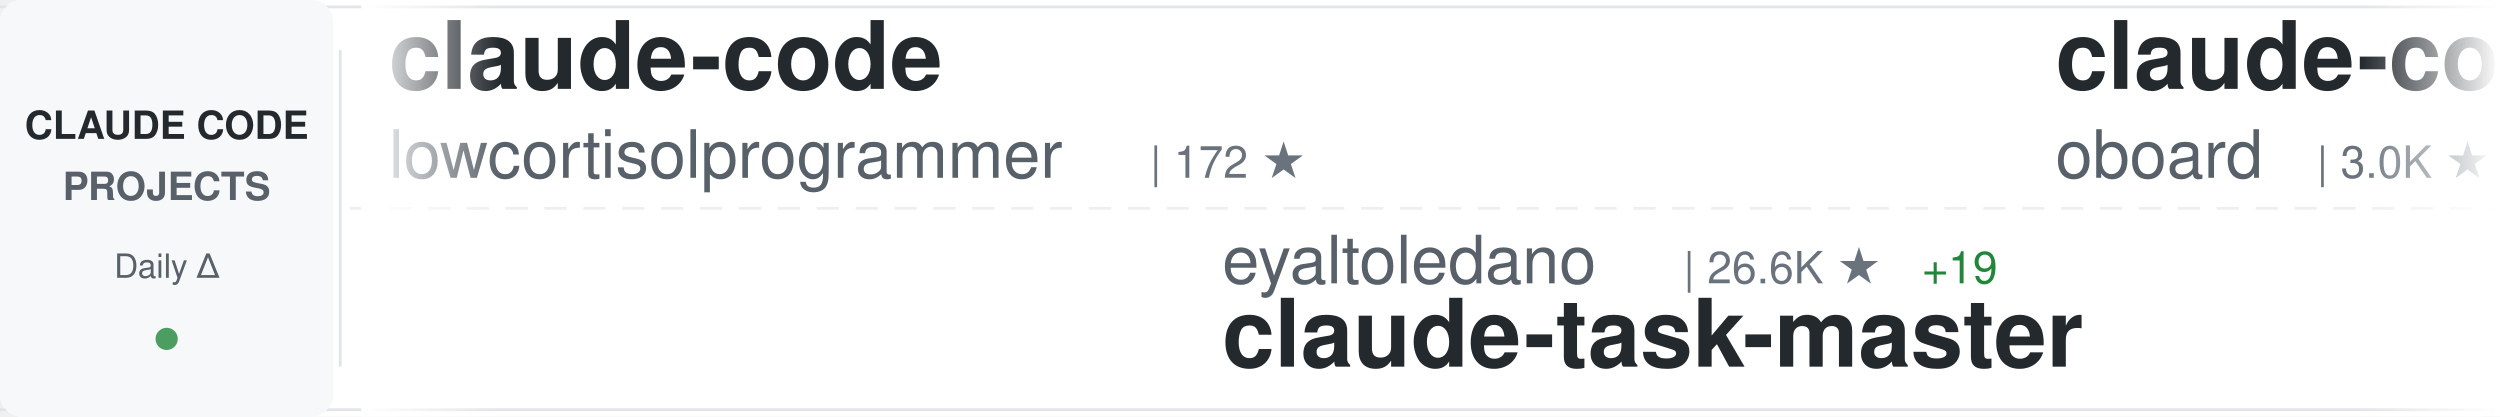
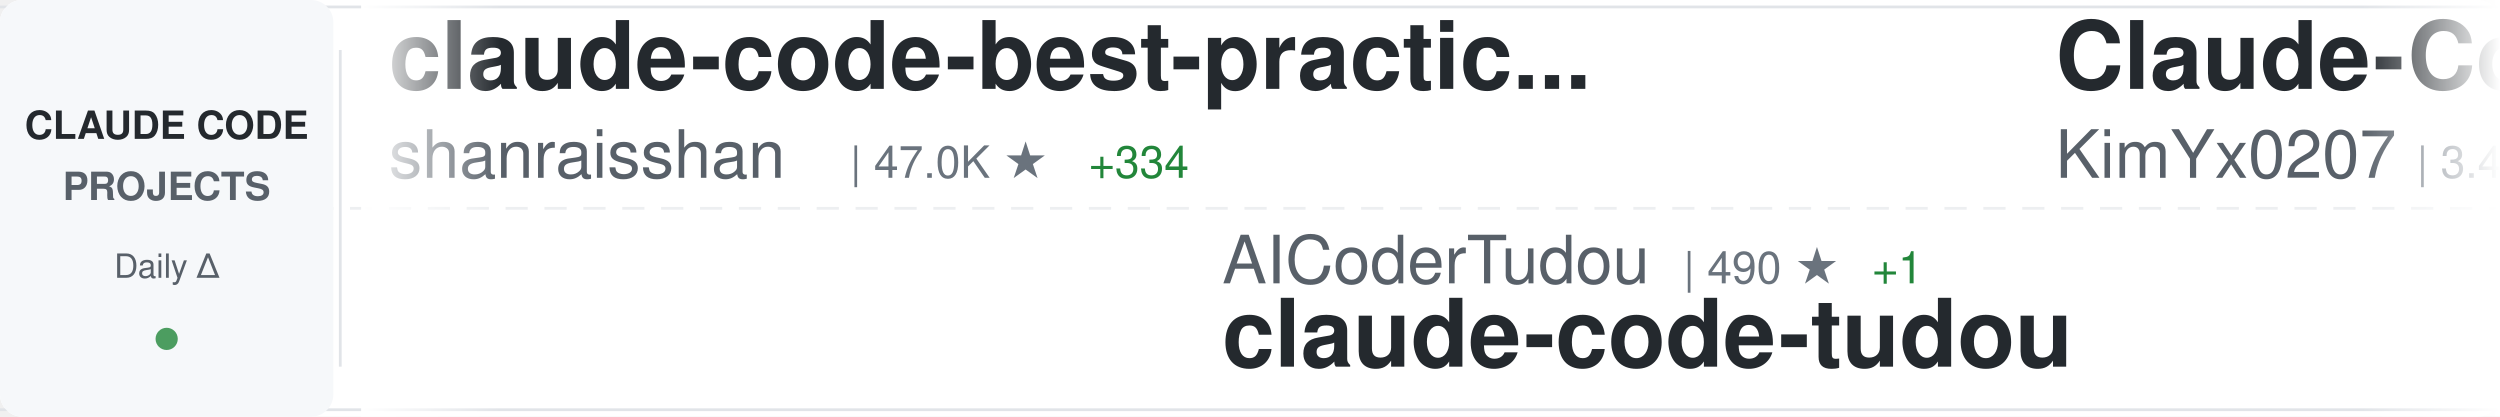
<svg xmlns="http://www.w3.org/2000/svg" width="900" height="150">
  <defs>
    <linearGradient id="awesomeLeftFade" x1="0%" y1="0%" x2="100%" y2="0%">
      <stop offset="0%" style="stop-color:#ffffff;stop-opacity:1" />
      <stop offset="100%" style="stop-color:#ffffff;stop-opacity:0" />
    </linearGradient>
    <linearGradient id="awesomeRightFade" x1="0%" y1="0%" x2="100%" y2="0%">
      <stop offset="0%" style="stop-color:#ffffff;stop-opacity:0" />
      <stop offset="100%" style="stop-color:#ffffff;stop-opacity:1" />
    </linearGradient>
  </defs>
  <rect width="900" height="150" fill="#ffffff" rx="8" />
  <rect x="0" y="2" width="900" height="1" fill="#e1e4e8" />
  <rect x="0" y="147" width="900" height="1" fill="#e1e4e8" />
  <line x1="0" y1="75" x2="900" y2="75" stroke="#e1e4e8" stroke-width="1" stroke-dasharray="8 6" opacity="0.6" />
  <rect x="0" y="0" width="120" height="150" fill="#f6f8fa" rx="8" />
  <text x="60" y="50" font-family="-apple-system, BlinkMacSystemFont, 'Segoe UI', Helvetica, Arial, sans-serif" font-size="14" font-weight="600" fill="#24292e" text-anchor="middle">CLAUDE CODE</text>
  <text x="60" y="72" font-family="-apple-system, BlinkMacSystemFont, 'Segoe UI', Helvetica, Arial, sans-serif" font-size="14" font-weight="600" fill="#586069" text-anchor="middle">PROJECTS</text>
  <text x="60" y="100" font-family="-apple-system, BlinkMacSystemFont, 'Segoe UI', Helvetica, Arial, sans-serif" font-size="12" font-weight="500" fill="#586069" text-anchor="middle">Daily Δ</text>
  <circle cx="60" cy="122" r="4" fill="#22863a" opacity="0.8" />
  <rect x="122" y="18" width="1" height="114" fill="#e1e4e8" />
  <clipPath id="awesomeTickerClip">
    <rect x="130" y="0" width="770" height="150" />
  </clipPath>
  <g clip-path="url(#awesomeTickerClip)">
    <g id="awesomeTickerItems">
      <animateTransform attributeName="transform" attributeType="XML" type="translate" from="0 0" to="-3000 0" dur="54s" repeatCount="indefinite" />
      <g transform="translate(0, 0)">
-         <text x="140" y="32" font-family="-apple-system, BlinkMacSystemFont, 'Segoe UI', Helvetica, Arial, sans-serif" font-size="34" font-weight="600" fill="#24292e">claude-code</text>
-         <text x="140" y="64" font-family="-apple-system, BlinkMacSystemFont, 'Segoe UI', Helvetica, Arial, sans-serif" font-size="24" font-weight="400" fill="#586069">lowcortisolprogrammer</text>
-         <text x="414" y="64" font-family="-apple-system, BlinkMacSystemFont, 'Segoe UI', Helvetica, Arial, sans-serif" font-size="16" font-weight="500" fill="#6a737d">| 172 ★</text>
+         <text x="140" y="32" font-family="-apple-system, BlinkMacSystemFont, 'Segoe UI', Helvetica, Arial, sans-serif" font-size="34" font-weight="600" fill="#24292e">claude-code-best-practic...</text>
+         <text x="140" y="64" font-family="-apple-system, BlinkMacSystemFont, 'Segoe UI', Helvetica, Arial, sans-serif" font-size="24" font-weight="400" fill="#586069">shanraisshan</text>
+         <text x="306" y="64" font-family="-apple-system, BlinkMacSystemFont, 'Segoe UI', Helvetica, Arial, sans-serif" font-size="16" font-weight="500" fill="#6a737d">| 47.0K ★</text>
+         <text x="392" y="64" font-family="-apple-system, BlinkMacSystemFont, 'Segoe UI', Helvetica, Arial, sans-serif" font-size="16" font-weight="500" fill="#22863a"> +334</text>
      </g>
      <g transform="translate(300, 0)">
-         <text x="140" y="102" font-family="-apple-system, BlinkMacSystemFont, 'Segoe UI', Helvetica, Arial, sans-serif" font-size="24" font-weight="400" fill="#586069">eyaltoledano</text>
-         <text x="306" y="102" font-family="-apple-system, BlinkMacSystemFont, 'Segoe UI', Helvetica, Arial, sans-serif" font-size="16" font-weight="500" fill="#6a737d">| 26.6K ★</text>
-         <text x="392" y="102" font-family="-apple-system, BlinkMacSystemFont, 'Segoe UI', Helvetica, Arial, sans-serif" font-size="16" font-weight="500" fill="#22863a"> +19</text>
-         <text x="140" y="132" font-family="-apple-system, BlinkMacSystemFont, 'Segoe UI', Helvetica, Arial, sans-serif" font-size="34" font-weight="600" fill="#24292e">claude-task-master</text>
+         <text x="140" y="102" font-family="-apple-system, BlinkMacSystemFont, 'Segoe UI', Helvetica, Arial, sans-serif" font-size="24" font-weight="400" fill="#586069">AICoderTudou</text>
+         <text x="306" y="102" font-family="-apple-system, BlinkMacSystemFont, 'Segoe UI', Helvetica, Arial, sans-serif" font-size="16" font-weight="500" fill="#6a737d">| 490 ★</text>
+         <text x="374" y="102" font-family="-apple-system, BlinkMacSystemFont, 'Segoe UI', Helvetica, Arial, sans-serif" font-size="16" font-weight="500" fill="#22863a"> +1</text>
+         <text x="140" y="132" font-family="-apple-system, BlinkMacSystemFont, 'Segoe UI', Helvetica, Arial, sans-serif" font-size="34" font-weight="600" fill="#24292e">claude-code-tudou</text>
      </g>
      <g transform="translate(600, 0)">
-         <text x="140" y="32" font-family="-apple-system, BlinkMacSystemFont, 'Segoe UI', Helvetica, Arial, sans-serif" font-size="34" font-weight="600" fill="#24292e">claude-code-rev</text>
-         <text x="140" y="64" font-family="-apple-system, BlinkMacSystemFont, 'Segoe UI', Helvetica, Arial, sans-serif" font-size="24" font-weight="400" fill="#586069">oboard</text>
-         <text x="234" y="64" font-family="-apple-system, BlinkMacSystemFont, 'Segoe UI', Helvetica, Arial, sans-serif" font-size="16" font-weight="500" fill="#6a737d">| 3.0K ★</text>
-         <text x="311" y="64" font-family="-apple-system, BlinkMacSystemFont, 'Segoe UI', Helvetica, Arial, sans-serif" font-size="16" font-weight="500" fill="#22863a"> +11</text>
+         <text x="140" y="32" font-family="-apple-system, BlinkMacSystemFont, 'Segoe UI', Helvetica, Arial, sans-serif" font-size="34" font-weight="600" fill="#24292e">Claude-Code-x-OpenClaw-G...</text>
+         <text x="140" y="64" font-family="-apple-system, BlinkMacSystemFont, 'Segoe UI', Helvetica, Arial, sans-serif" font-size="24" font-weight="400" fill="#586069">KimYx0207</text>
+         <text x="270" y="64" font-family="-apple-system, BlinkMacSystemFont, 'Segoe UI', Helvetica, Arial, sans-serif" font-size="16" font-weight="500" fill="#6a737d">| 3.4K ★</text>
+         <text x="347" y="64" font-family="-apple-system, BlinkMacSystemFont, 'Segoe UI', Helvetica, Arial, sans-serif" font-size="16" font-weight="500" fill="#22863a"> +27</text>
      </g>
      <g transform="translate(900, 0)">
-         <text x="140" y="102" font-family="-apple-system, BlinkMacSystemFont, 'Segoe UI', Helvetica, Arial, sans-serif" font-size="24" font-weight="400" fill="#586069">FlorianBruniaux</text>
-         <text x="342" y="102" font-family="-apple-system, BlinkMacSystemFont, 'Segoe UI', Helvetica, Arial, sans-serif" font-size="16" font-weight="500" fill="#6a737d">| 3.8K ★</text>
-         <text x="419" y="102" font-family="-apple-system, BlinkMacSystemFont, 'Segoe UI', Helvetica, Arial, sans-serif" font-size="16" font-weight="500" fill="#22863a"> +53</text>
-         <text x="140" y="132" font-family="-apple-system, BlinkMacSystemFont, 'Segoe UI', Helvetica, Arial, sans-serif" font-size="34" font-weight="600" fill="#24292e">claude-code-ultimate-gui...</text>
+         <text x="140" y="102" font-family="-apple-system, BlinkMacSystemFont, 'Segoe UI', Helvetica, Arial, sans-serif" font-size="24" font-weight="400" fill="#586069">hangsman</text>
+         <text x="258" y="102" font-family="-apple-system, BlinkMacSystemFont, 'Segoe UI', Helvetica, Arial, sans-serif" font-size="16" font-weight="500" fill="#6a737d">| 756 ★</text>
+         <text x="326" y="102" font-family="-apple-system, BlinkMacSystemFont, 'Segoe UI', Helvetica, Arial, sans-serif" font-size="16" font-weight="500" fill="#22863a"> +3</text>
+         <text x="140" y="132" font-family="-apple-system, BlinkMacSystemFont, 'Segoe UI', Helvetica, Arial, sans-serif" font-size="34" font-weight="600" fill="#24292e">claude-code-source</text>
      </g>
      <g transform="translate(1200, 0)">
-         <text x="140" y="32" font-family="-apple-system, BlinkMacSystemFont, 'Segoe UI', Helvetica, Arial, sans-serif" font-size="34" font-weight="600" fill="#24292e">Claude-Code</text>
-         <text x="140" y="64" font-family="-apple-system, BlinkMacSystemFont, 'Segoe UI', Helvetica, Arial, sans-serif" font-size="24" font-weight="400" fill="#586069">pengchengneo</text>
-         <text x="306" y="64" font-family="-apple-system, BlinkMacSystemFont, 'Segoe UI', Helvetica, Arial, sans-serif" font-size="16" font-weight="500" fill="#6a737d">| 1.2K ★</text>
-         <text x="383" y="64" font-family="-apple-system, BlinkMacSystemFont, 'Segoe UI', Helvetica, Arial, sans-serif" font-size="16" font-weight="500" fill="#22863a"> +3</text>
+         <text x="140" y="32" font-family="-apple-system, BlinkMacSystemFont, 'Segoe UI', Helvetica, Arial, sans-serif" font-size="34" font-weight="600" fill="#24292e">Claude-code</text>
+         <text x="140" y="64" font-family="-apple-system, BlinkMacSystemFont, 'Segoe UI', Helvetica, Arial, sans-serif" font-size="24" font-weight="400" fill="#586069">zstmfhy</text>
+         <text x="246" y="64" font-family="-apple-system, BlinkMacSystemFont, 'Segoe UI', Helvetica, Arial, sans-serif" font-size="16" font-weight="500" fill="#6a737d">| 192 ★</text>
      </g>
      <g transform="translate(1500, 0)">
-         <text x="140" y="102" font-family="-apple-system, BlinkMacSystemFont, 'Segoe UI', Helvetica, Arial, sans-serif" font-size="24" font-weight="400" fill="#586069">pedrohcgs</text>
-         <text x="270" y="102" font-family="-apple-system, BlinkMacSystemFont, 'Segoe UI', Helvetica, Arial, sans-serif" font-size="16" font-weight="500" fill="#6a737d">| 952 ★</text>
-         <text x="338" y="102" font-family="-apple-system, BlinkMacSystemFont, 'Segoe UI', Helvetica, Arial, sans-serif" font-size="16" font-weight="500" fill="#22863a"> +9</text>
-         <text x="140" y="132" font-family="-apple-system, BlinkMacSystemFont, 'Segoe UI', Helvetica, Arial, sans-serif" font-size="34" font-weight="600" fill="#24292e">claude-code-my-workflow</text>
+         <text x="140" y="102" font-family="-apple-system, BlinkMacSystemFont, 'Segoe UI', Helvetica, Arial, sans-serif" font-size="24" font-weight="400" fill="#586069">Yuyz0112</text>
+         <text x="258" y="102" font-family="-apple-system, BlinkMacSystemFont, 'Segoe UI', Helvetica, Arial, sans-serif" font-size="16" font-weight="500" fill="#6a737d">| 2.4K ★</text>
+         <text x="335" y="102" font-family="-apple-system, BlinkMacSystemFont, 'Segoe UI', Helvetica, Arial, sans-serif" font-size="16" font-weight="500" fill="#22863a"> +2</text>
+         <text x="140" y="132" font-family="-apple-system, BlinkMacSystemFont, 'Segoe UI', Helvetica, Arial, sans-serif" font-size="34" font-weight="600" fill="#24292e">claude-code-reverse</text>
      </g>
      <g transform="translate(1800, 0)">
-         <text x="140" y="32" font-family="-apple-system, BlinkMacSystemFont, 'Segoe UI', Helvetica, Arial, sans-serif" font-size="34" font-weight="600" fill="#24292e">claude-code-infrastructu...</text>
-         <text x="140" y="64" font-family="-apple-system, BlinkMacSystemFont, 'Segoe UI', Helvetica, Arial, sans-serif" font-size="24" font-weight="400" fill="#586069">diet103</text>
-         <text x="246" y="64" font-family="-apple-system, BlinkMacSystemFont, 'Segoe UI', Helvetica, Arial, sans-serif" font-size="16" font-weight="500" fill="#6a737d">| 9.5K ★</text>
-         <text x="323" y="64" font-family="-apple-system, BlinkMacSystemFont, 'Segoe UI', Helvetica, Arial, sans-serif" font-size="16" font-weight="500" fill="#22863a"> +17</text>
+         <text x="140" y="32" font-family="-apple-system, BlinkMacSystemFont, 'Segoe UI', Helvetica, Arial, sans-serif" font-size="34" font-weight="600" fill="#24292e">claude-code</text>
+         <text x="140" y="64" font-family="-apple-system, BlinkMacSystemFont, 'Segoe UI', Helvetica, Arial, sans-serif" font-size="24" font-weight="400" fill="#586069">claude-code-best</text>
+         <text x="354" y="64" font-family="-apple-system, BlinkMacSystemFont, 'Segoe UI', Helvetica, Arial, sans-serif" font-size="16" font-weight="500" fill="#6a737d">| 16.5K ★</text>
+         <text x="440" y="64" font-family="-apple-system, BlinkMacSystemFont, 'Segoe UI', Helvetica, Arial, sans-serif" font-size="16" font-weight="500" fill="#22863a"> +114</text>
      </g>
      <g transform="translate(2100, 0)">
-         <text x="140" y="102" font-family="-apple-system, BlinkMacSystemFont, 'Segoe UI', Helvetica, Arial, sans-serif" font-size="24" font-weight="400" fill="#586069">Pimzino</text>
-         <text x="246" y="102" font-family="-apple-system, BlinkMacSystemFont, 'Segoe UI', Helvetica, Arial, sans-serif" font-size="16" font-weight="500" fill="#6a737d">| 3.7K ★</text>
-         <text x="323" y="102" font-family="-apple-system, BlinkMacSystemFont, 'Segoe UI', Helvetica, Arial, sans-serif" font-size="16" font-weight="500" fill="#22863a"> +4</text>
-         <text x="140" y="132" font-family="-apple-system, BlinkMacSystemFont, 'Segoe UI', Helvetica, Arial, sans-serif" font-size="34" font-weight="600" fill="#24292e">claude-code-spec-workflo...</text>
+         <text x="140" y="102" font-family="-apple-system, BlinkMacSystemFont, 'Segoe UI', Helvetica, Arial, sans-serif" font-size="24" font-weight="400" fill="#586069">ChrisWiles</text>
+         <text x="282" y="102" font-family="-apple-system, BlinkMacSystemFont, 'Segoe UI', Helvetica, Arial, sans-serif" font-size="16" font-weight="500" fill="#6a737d">| 5.8K ★</text>
+         <text x="359" y="102" font-family="-apple-system, BlinkMacSystemFont, 'Segoe UI', Helvetica, Arial, sans-serif" font-size="16" font-weight="500" fill="#22863a"> +8</text>
+         <text x="140" y="132" font-family="-apple-system, BlinkMacSystemFont, 'Segoe UI', Helvetica, Arial, sans-serif" font-size="34" font-weight="600" fill="#24292e">claude-code-showcase</text>
      </g>
      <g transform="translate(2400, 0)">
-         <text x="140" y="32" font-family="-apple-system, BlinkMacSystemFont, 'Segoe UI', Helvetica, Arial, sans-serif" font-size="34" font-weight="600" fill="#24292e">claude-code</text>
-         <text x="140" y="64" font-family="-apple-system, BlinkMacSystemFont, 'Segoe UI', Helvetica, Arial, sans-serif" font-size="24" font-weight="400" fill="#586069">yasasbanukaofficial</text>
-         <text x="390" y="64" font-family="-apple-system, BlinkMacSystemFont, 'Segoe UI', Helvetica, Arial, sans-serif" font-size="16" font-weight="500" fill="#6a737d">| 2.7K ★</text>
-         <text x="467" y="64" font-family="-apple-system, BlinkMacSystemFont, 'Segoe UI', Helvetica, Arial, sans-serif" font-size="16" font-weight="500" fill="#22863a"> +29</text>
+         <text x="140" y="32" font-family="-apple-system, BlinkMacSystemFont, 'Segoe UI', Helvetica, Arial, sans-serif" font-size="34" font-weight="600" fill="#24292e">gstack</text>
+         <text x="140" y="64" font-family="-apple-system, BlinkMacSystemFont, 'Segoe UI', Helvetica, Arial, sans-serif" font-size="24" font-weight="400" fill="#586069">garrytan</text>
+         <text x="258" y="64" font-family="-apple-system, BlinkMacSystemFont, 'Segoe UI', Helvetica, Arial, sans-serif" font-size="16" font-weight="500" fill="#6a737d">| 78.9K ★</text>
+         <text x="344" y="64" font-family="-apple-system, BlinkMacSystemFont, 'Segoe UI', Helvetica, Arial, sans-serif" font-size="16" font-weight="500" fill="#22863a"> +1.1K</text>
      </g>
      <g transform="translate(2700, 0)">
-         <text x="140" y="102" font-family="-apple-system, BlinkMacSystemFont, 'Segoe UI', Helvetica, Arial, sans-serif" font-size="24" font-weight="400" fill="#586069">huangserva</text>
-         <text x="282" y="102" font-family="-apple-system, BlinkMacSystemFont, 'Segoe UI', Helvetica, Arial, sans-serif" font-size="16" font-weight="500" fill="#6a737d">| 557 ★</text>
-         <text x="350" y="102" font-family="-apple-system, BlinkMacSystemFont, 'Segoe UI', Helvetica, Arial, sans-serif" font-size="16" font-weight="500" fill="#22863a"> +3</text>
-         <text x="140" y="132" font-family="-apple-system, BlinkMacSystemFont, 'Segoe UI', Helvetica, Arial, sans-serif" font-size="34" font-weight="600" fill="#24292e">claude-code-cli</text>
+         <text x="140" y="102" font-family="-apple-system, BlinkMacSystemFont, 'Segoe UI', Helvetica, Arial, sans-serif" font-size="24" font-weight="400" fill="#586069">fazxes</text>
+         <text x="234" y="102" font-family="-apple-system, BlinkMacSystemFont, 'Segoe UI', Helvetica, Arial, sans-serif" font-size="16" font-weight="500" fill="#6a737d">| 208 ★</text>
+         <text x="302" y="102" font-family="-apple-system, BlinkMacSystemFont, 'Segoe UI', Helvetica, Arial, sans-serif" font-size="16" font-weight="500" fill="#22863a"> +1</text>
+         <text x="140" y="132" font-family="-apple-system, BlinkMacSystemFont, 'Segoe UI', Helvetica, Arial, sans-serif" font-size="34" font-weight="600" fill="#24292e">Claude-code</text>
      </g>
      <g transform="translate(3000, 0)">
-         <text x="140" y="32" font-family="-apple-system, BlinkMacSystemFont, 'Segoe UI', Helvetica, Arial, sans-serif" font-size="34" font-weight="600" fill="#24292e">claude-code</text>
-         <text x="140" y="64" font-family="-apple-system, BlinkMacSystemFont, 'Segoe UI', Helvetica, Arial, sans-serif" font-size="24" font-weight="400" fill="#586069">lowcortisolprogrammer</text>
-         <text x="414" y="64" font-family="-apple-system, BlinkMacSystemFont, 'Segoe UI', Helvetica, Arial, sans-serif" font-size="16" font-weight="500" fill="#6a737d">| 172 ★</text>
+         <text x="140" y="32" font-family="-apple-system, BlinkMacSystemFont, 'Segoe UI', Helvetica, Arial, sans-serif" font-size="34" font-weight="600" fill="#24292e">claude-code-best-practic...</text>
+         <text x="140" y="64" font-family="-apple-system, BlinkMacSystemFont, 'Segoe UI', Helvetica, Arial, sans-serif" font-size="24" font-weight="400" fill="#586069">shanraisshan</text>
+         <text x="306" y="64" font-family="-apple-system, BlinkMacSystemFont, 'Segoe UI', Helvetica, Arial, sans-serif" font-size="16" font-weight="500" fill="#6a737d">| 47.0K ★</text>
+         <text x="392" y="64" font-family="-apple-system, BlinkMacSystemFont, 'Segoe UI', Helvetica, Arial, sans-serif" font-size="16" font-weight="500" fill="#22863a"> +334</text>
      </g>
      <g transform="translate(3300, 0)">
-         <text x="140" y="102" font-family="-apple-system, BlinkMacSystemFont, 'Segoe UI', Helvetica, Arial, sans-serif" font-size="24" font-weight="400" fill="#586069">eyaltoledano</text>
-         <text x="306" y="102" font-family="-apple-system, BlinkMacSystemFont, 'Segoe UI', Helvetica, Arial, sans-serif" font-size="16" font-weight="500" fill="#6a737d">| 26.6K ★</text>
-         <text x="392" y="102" font-family="-apple-system, BlinkMacSystemFont, 'Segoe UI', Helvetica, Arial, sans-serif" font-size="16" font-weight="500" fill="#22863a"> +19</text>
-         <text x="140" y="132" font-family="-apple-system, BlinkMacSystemFont, 'Segoe UI', Helvetica, Arial, sans-serif" font-size="34" font-weight="600" fill="#24292e">claude-task-master</text>
+         <text x="140" y="102" font-family="-apple-system, BlinkMacSystemFont, 'Segoe UI', Helvetica, Arial, sans-serif" font-size="24" font-weight="400" fill="#586069">AICoderTudou</text>
+         <text x="306" y="102" font-family="-apple-system, BlinkMacSystemFont, 'Segoe UI', Helvetica, Arial, sans-serif" font-size="16" font-weight="500" fill="#6a737d">| 490 ★</text>
+         <text x="374" y="102" font-family="-apple-system, BlinkMacSystemFont, 'Segoe UI', Helvetica, Arial, sans-serif" font-size="16" font-weight="500" fill="#22863a"> +1</text>
+         <text x="140" y="132" font-family="-apple-system, BlinkMacSystemFont, 'Segoe UI', Helvetica, Arial, sans-serif" font-size="34" font-weight="600" fill="#24292e">claude-code-tudou</text>
      </g>
      <g transform="translate(3600, 0)">
-         <text x="140" y="32" font-family="-apple-system, BlinkMacSystemFont, 'Segoe UI', Helvetica, Arial, sans-serif" font-size="34" font-weight="600" fill="#24292e">claude-code-rev</text>
-         <text x="140" y="64" font-family="-apple-system, BlinkMacSystemFont, 'Segoe UI', Helvetica, Arial, sans-serif" font-size="24" font-weight="400" fill="#586069">oboard</text>
-         <text x="234" y="64" font-family="-apple-system, BlinkMacSystemFont, 'Segoe UI', Helvetica, Arial, sans-serif" font-size="16" font-weight="500" fill="#6a737d">| 3.0K ★</text>
-         <text x="311" y="64" font-family="-apple-system, BlinkMacSystemFont, 'Segoe UI', Helvetica, Arial, sans-serif" font-size="16" font-weight="500" fill="#22863a"> +11</text>
+         <text x="140" y="32" font-family="-apple-system, BlinkMacSystemFont, 'Segoe UI', Helvetica, Arial, sans-serif" font-size="34" font-weight="600" fill="#24292e">Claude-Code-x-OpenClaw-G...</text>
+         <text x="140" y="64" font-family="-apple-system, BlinkMacSystemFont, 'Segoe UI', Helvetica, Arial, sans-serif" font-size="24" font-weight="400" fill="#586069">KimYx0207</text>
+         <text x="270" y="64" font-family="-apple-system, BlinkMacSystemFont, 'Segoe UI', Helvetica, Arial, sans-serif" font-size="16" font-weight="500" fill="#6a737d">| 3.4K ★</text>
+         <text x="347" y="64" font-family="-apple-system, BlinkMacSystemFont, 'Segoe UI', Helvetica, Arial, sans-serif" font-size="16" font-weight="500" fill="#22863a"> +27</text>
      </g>
      <g transform="translate(3900, 0)">
-         <text x="140" y="102" font-family="-apple-system, BlinkMacSystemFont, 'Segoe UI', Helvetica, Arial, sans-serif" font-size="24" font-weight="400" fill="#586069">FlorianBruniaux</text>
-         <text x="342" y="102" font-family="-apple-system, BlinkMacSystemFont, 'Segoe UI', Helvetica, Arial, sans-serif" font-size="16" font-weight="500" fill="#6a737d">| 3.8K ★</text>
-         <text x="419" y="102" font-family="-apple-system, BlinkMacSystemFont, 'Segoe UI', Helvetica, Arial, sans-serif" font-size="16" font-weight="500" fill="#22863a"> +53</text>
-         <text x="140" y="132" font-family="-apple-system, BlinkMacSystemFont, 'Segoe UI', Helvetica, Arial, sans-serif" font-size="34" font-weight="600" fill="#24292e">claude-code-ultimate-gui...</text>
+         <text x="140" y="102" font-family="-apple-system, BlinkMacSystemFont, 'Segoe UI', Helvetica, Arial, sans-serif" font-size="24" font-weight="400" fill="#586069">hangsman</text>
+         <text x="258" y="102" font-family="-apple-system, BlinkMacSystemFont, 'Segoe UI', Helvetica, Arial, sans-serif" font-size="16" font-weight="500" fill="#6a737d">| 756 ★</text>
+         <text x="326" y="102" font-family="-apple-system, BlinkMacSystemFont, 'Segoe UI', Helvetica, Arial, sans-serif" font-size="16" font-weight="500" fill="#22863a"> +3</text>
+         <text x="140" y="132" font-family="-apple-system, BlinkMacSystemFont, 'Segoe UI', Helvetica, Arial, sans-serif" font-size="34" font-weight="600" fill="#24292e">claude-code-source</text>
      </g>
    </g>
  </g>
  <rect x="130" y="0" width="50" height="150" fill="url(#awesomeLeftFade)" />
  <rect x="850" y="0" width="50" height="150" fill="url(#awesomeRightFade)" />
</svg>
